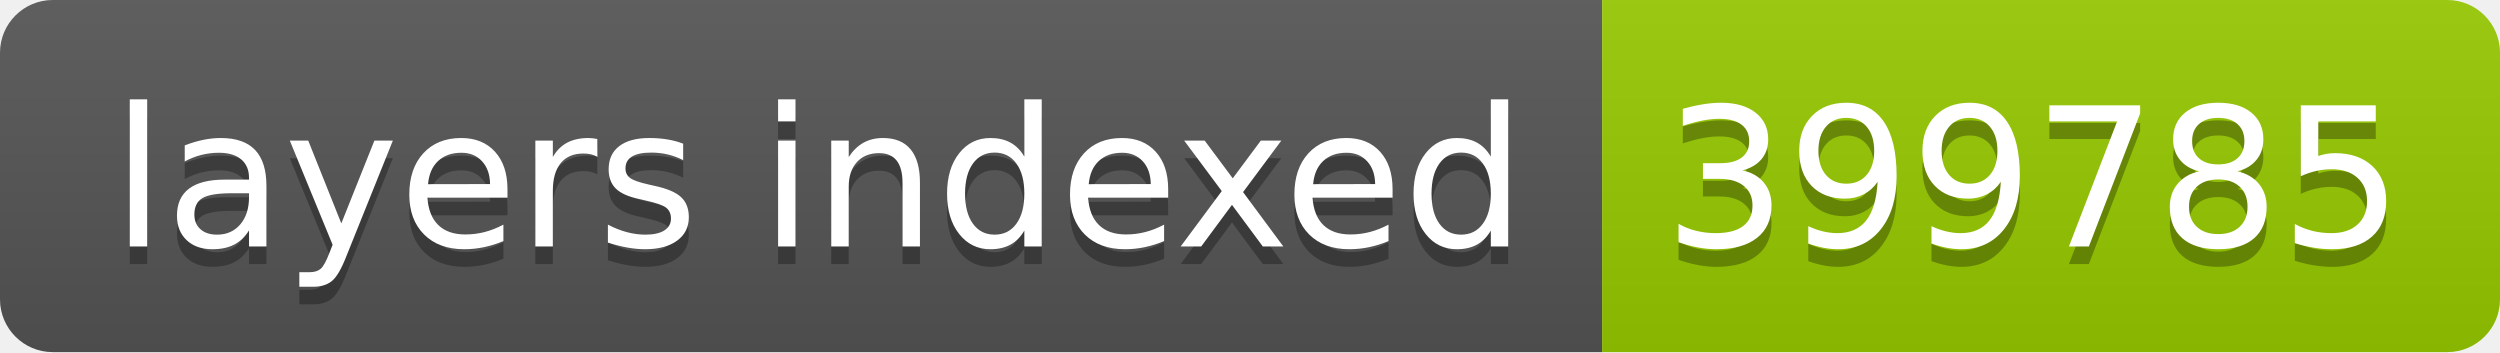
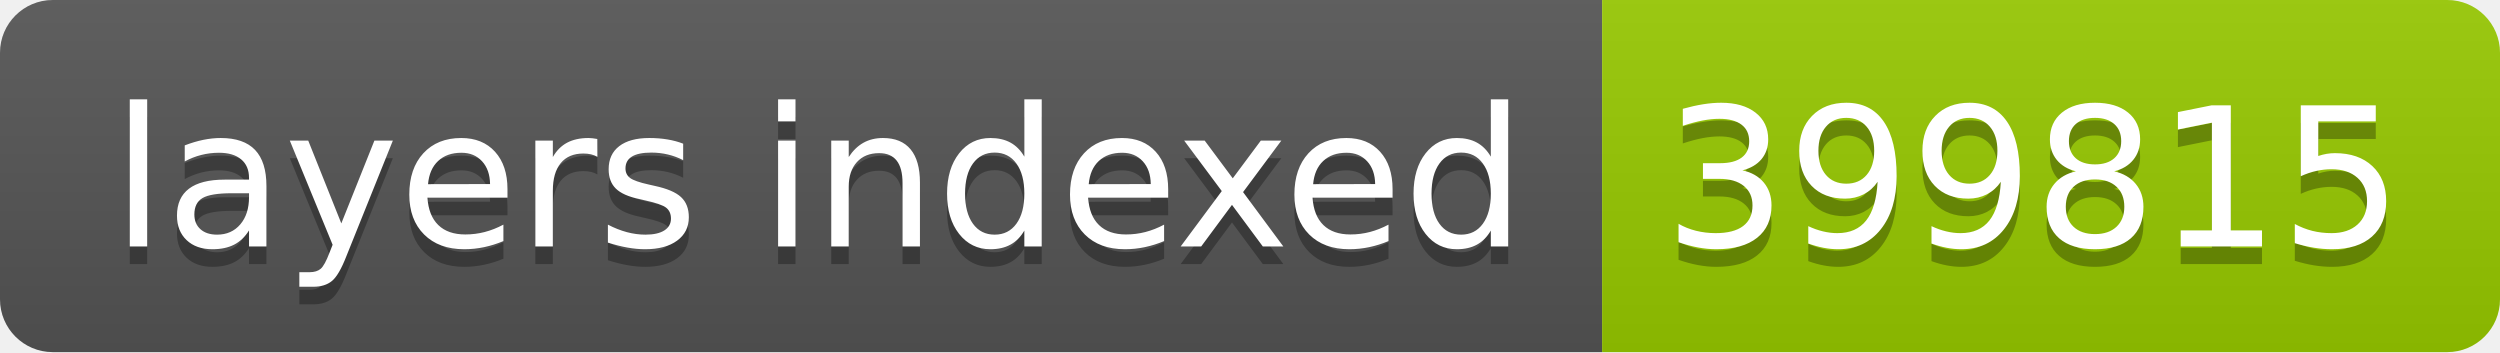
- <svg xmlns="http://www.w3.org/2000/svg" width="142" height="20" role="img" aria-label="layers indexed: 399785">
+ <svg xmlns="http://www.w3.org/2000/svg" width="142" height="20" role="img" aria-label="layers indexed: 399815">
  <linearGradient id="s" x2="0" y2="100%">
    <stop offset="0" stop-color="#bbb" stop-opacity=".1" />
    <stop offset="1" stop-opacity=".1" />
  </linearGradient>
  <clipPath id="r">
    <rect width="142" height="20" rx="3" fill="#fff" />
  </clipPath>
  <g clip-path="url(#r)">
    <rect width="91" height="20" fill="#555" />
    <rect x="91" width="51" height="20" fill="#97ca00" />
    <rect width="142" height="20" fill="url(#s)" />
  </g>
  <g fill="#fff" text-anchor="middle" font-family="Verdana,Geneva,DejaVu Sans,sans-serif" text-rendering="geometricPrecision" font-size="110">
    <text aria-hidden="true" x="465" y="150" fill="#010101" fill-opacity=".3" transform="scale(.1)" textLength="810">layers indexed</text>
    <text x="465" y="140" transform="scale(.1)" fill="#fff" textLength="810">layers indexed</text>
-     <text aria-hidden="true" x="1155" y="150" fill="#010101" fill-opacity=".3" transform="scale(.1)" textLength="410">399785</text>
-     <text x="1155" y="140" transform="scale(.1)" fill="#fff" textLength="410">399785</text>
+     <text aria-hidden="true" x="1155" y="150" fill="#010101" fill-opacity=".3" transform="scale(.1)" textLength="410">399815</text>
+     <text x="1155" y="140" transform="scale(.1)" fill="#fff" textLength="410">399815</text>
  </g>
</svg>
